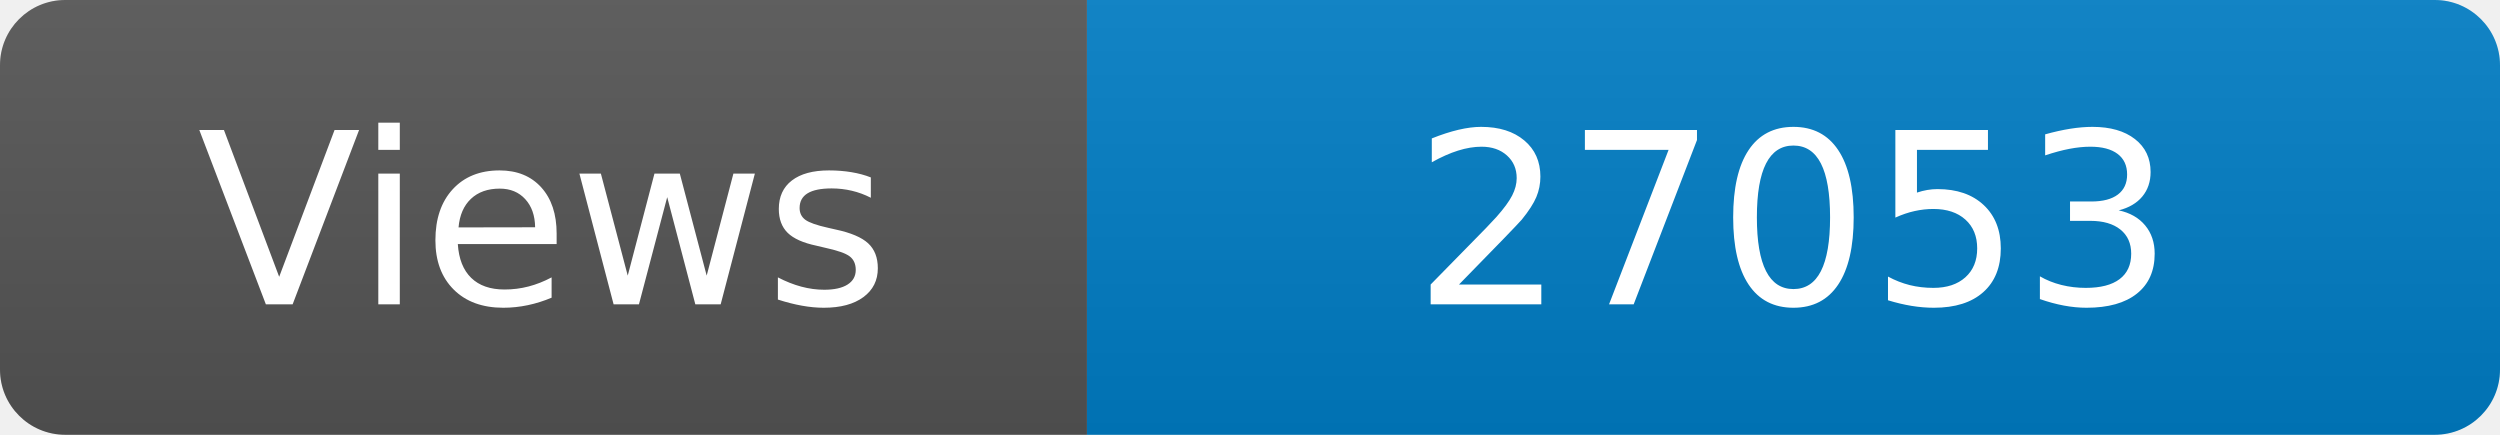
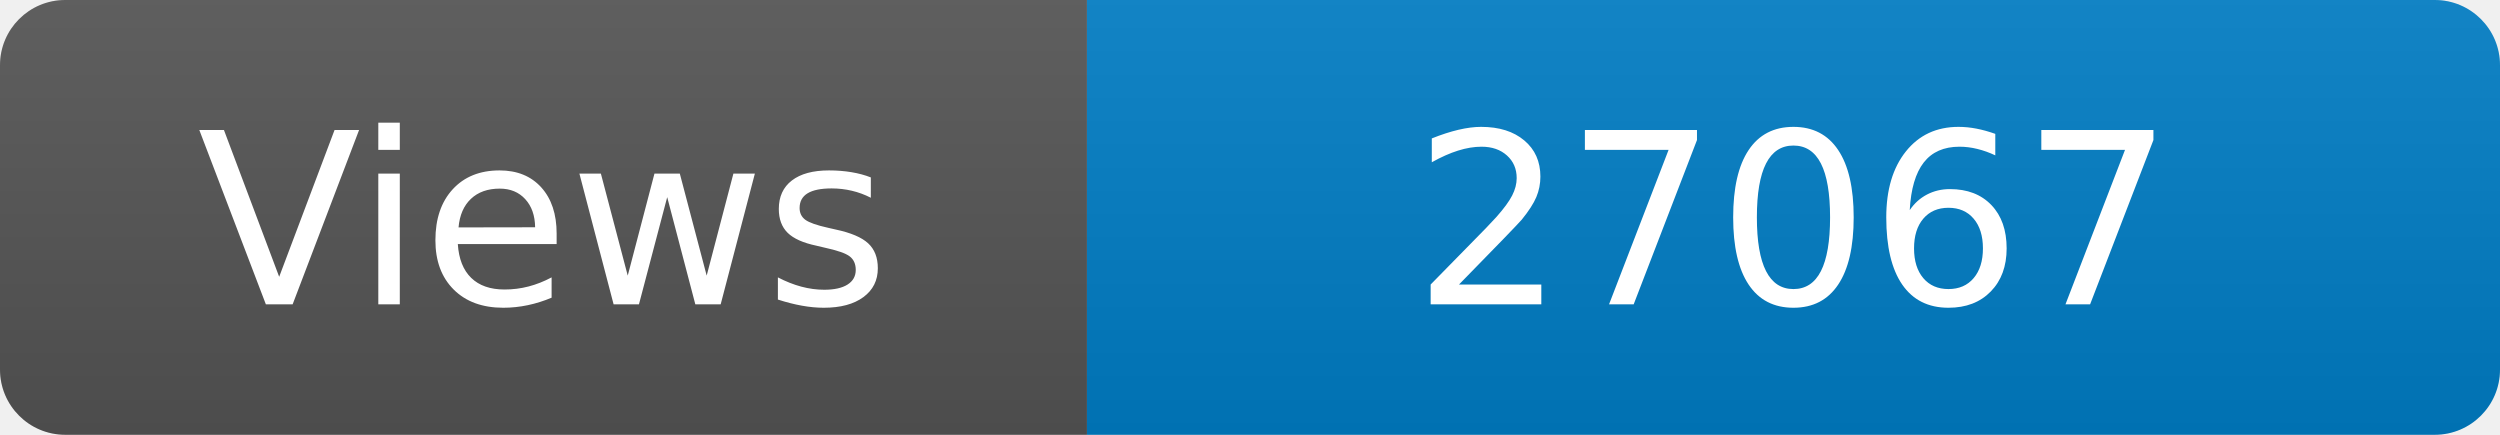
<svg xmlns="http://www.w3.org/2000/svg" width="115" height="20" role="img" aria-label="Maintained?: yes">
  <linearGradient id="s" x2="0" y2="100%">
    <stop offset="0" stop-color="#bbb" stop-opacity=".1" />
    <stop offset="1" stop-opacity=".1" />
  </linearGradient>
  <clipPath id="r">
    <rect width="115" height="20" rx="3" fill="#fff" />
  </clipPath>
  <g clip-path="url(#r)">
    <rect width="50" height="20" fill="#555" />
    <rect x="50" width="160" height="20" fill="#007ec6" />
    <rect width="115" height="20" fill="url(#s)" />
  </g>
  <g fill="#fff" text-anchor="middle" font-family="Verdana,Geneva,DejaVu Sans,sans-serif" font-size="110">
    <text x="250" y="140" transform="scale(.1)" fill="#fff">Views</text>
-     <text x="825" y="140" transform="scale(.1)" fill="#fff">27053</text>
+     <text x="825" y="140" transform="scale(.1)" fill="#fff">27067</text>
  </g>
</svg>
